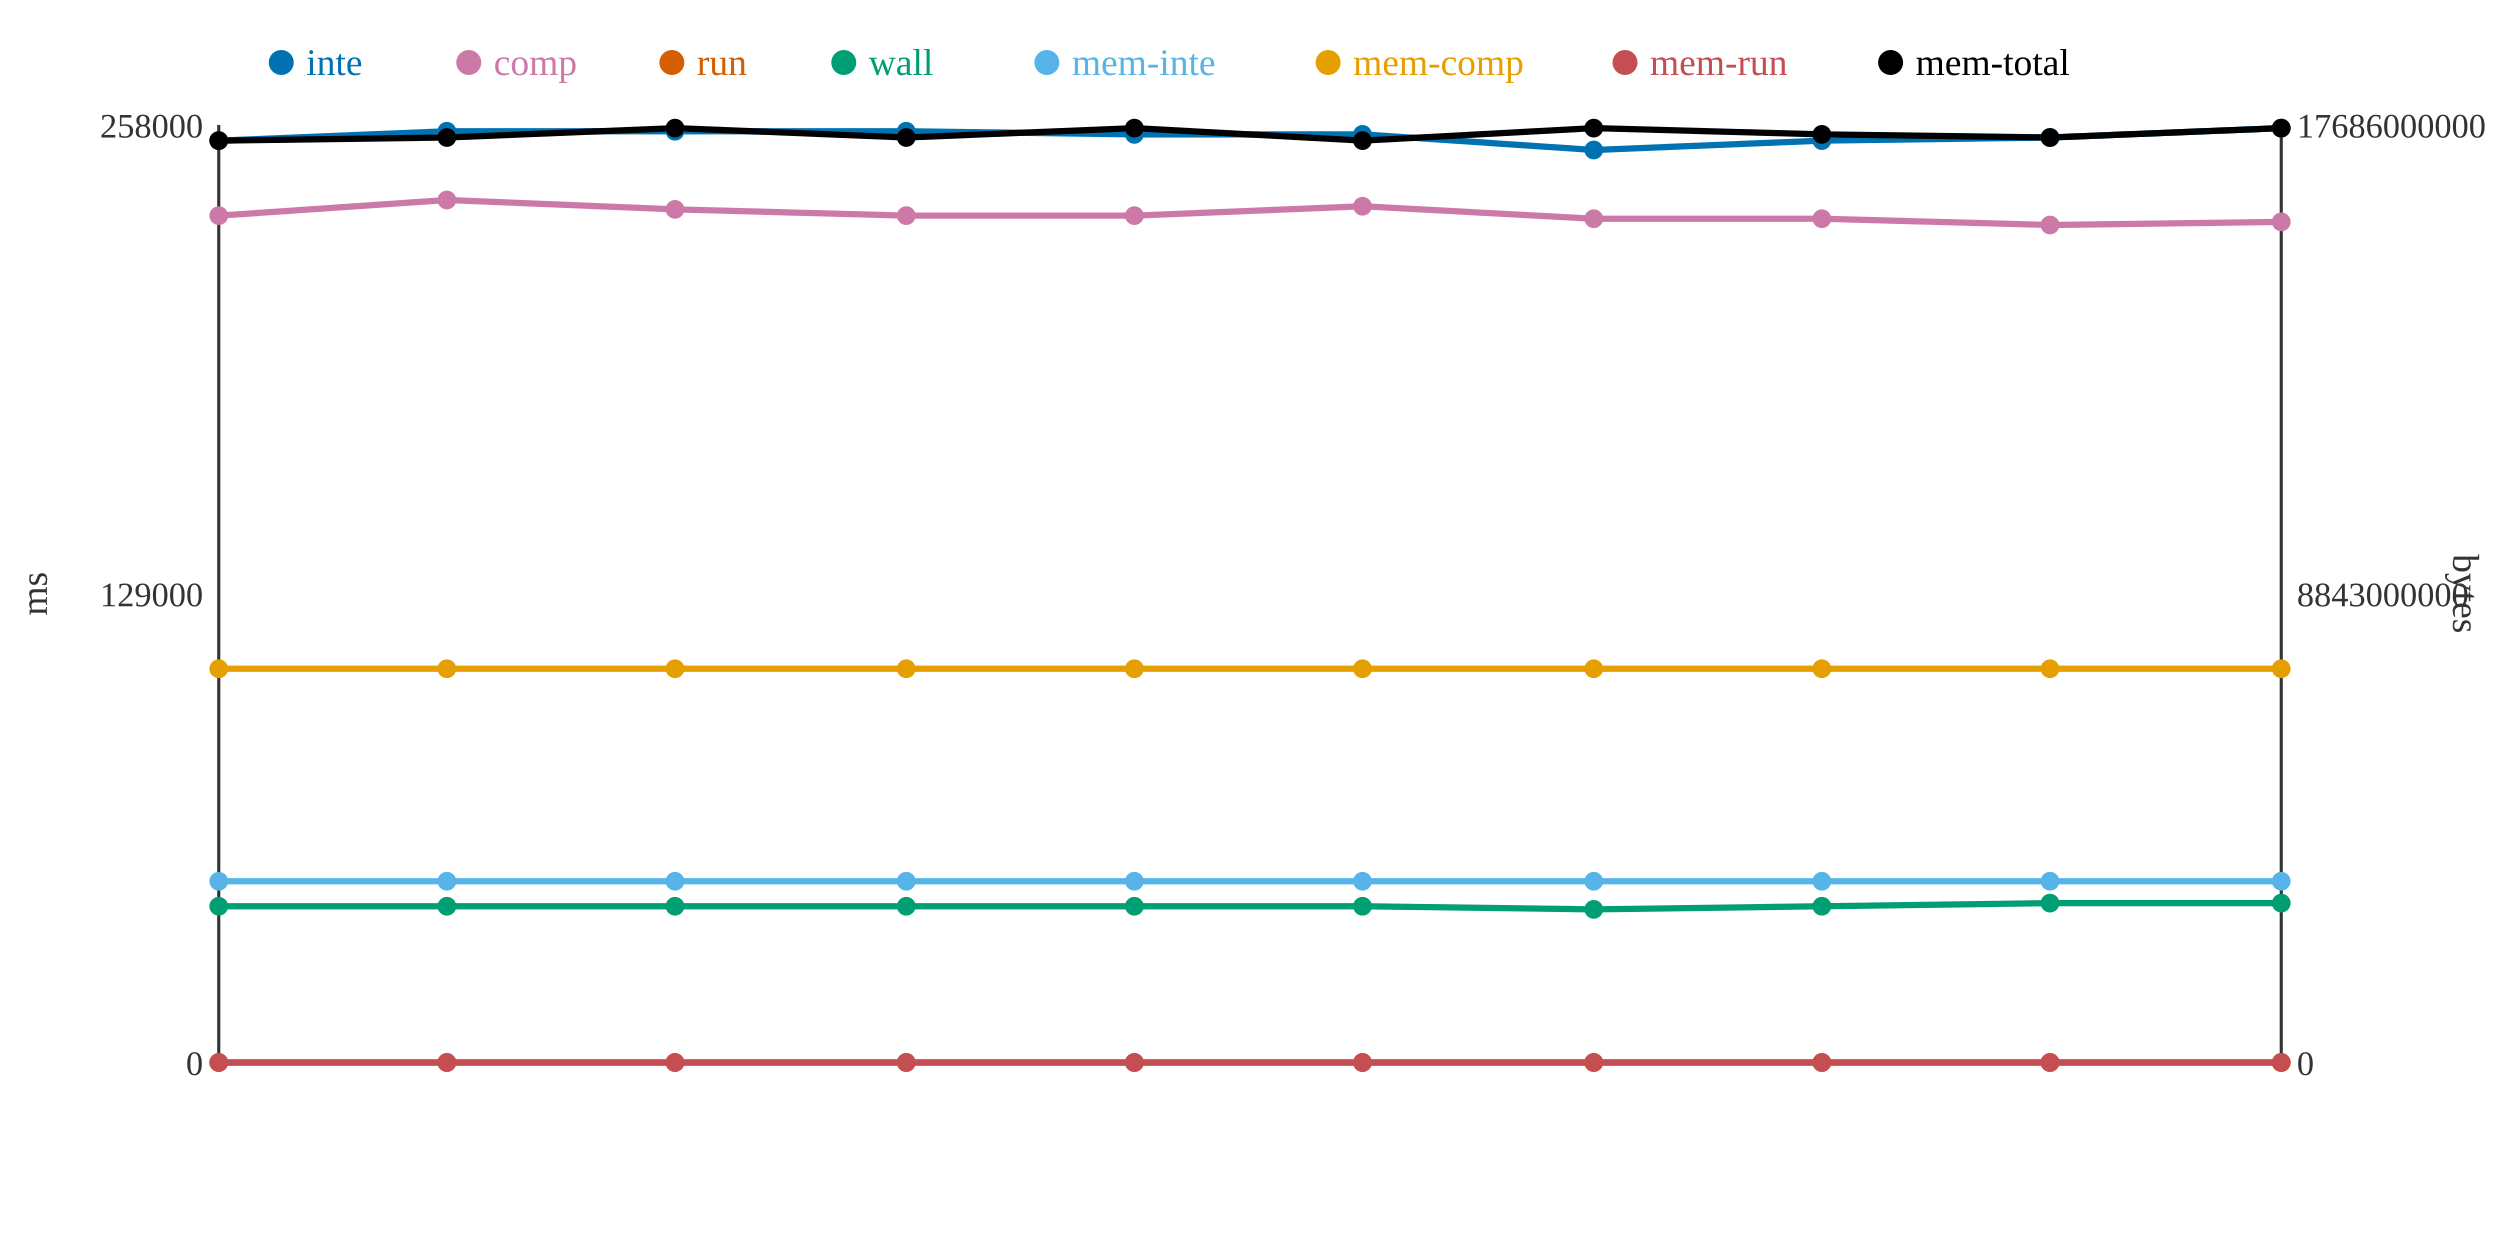
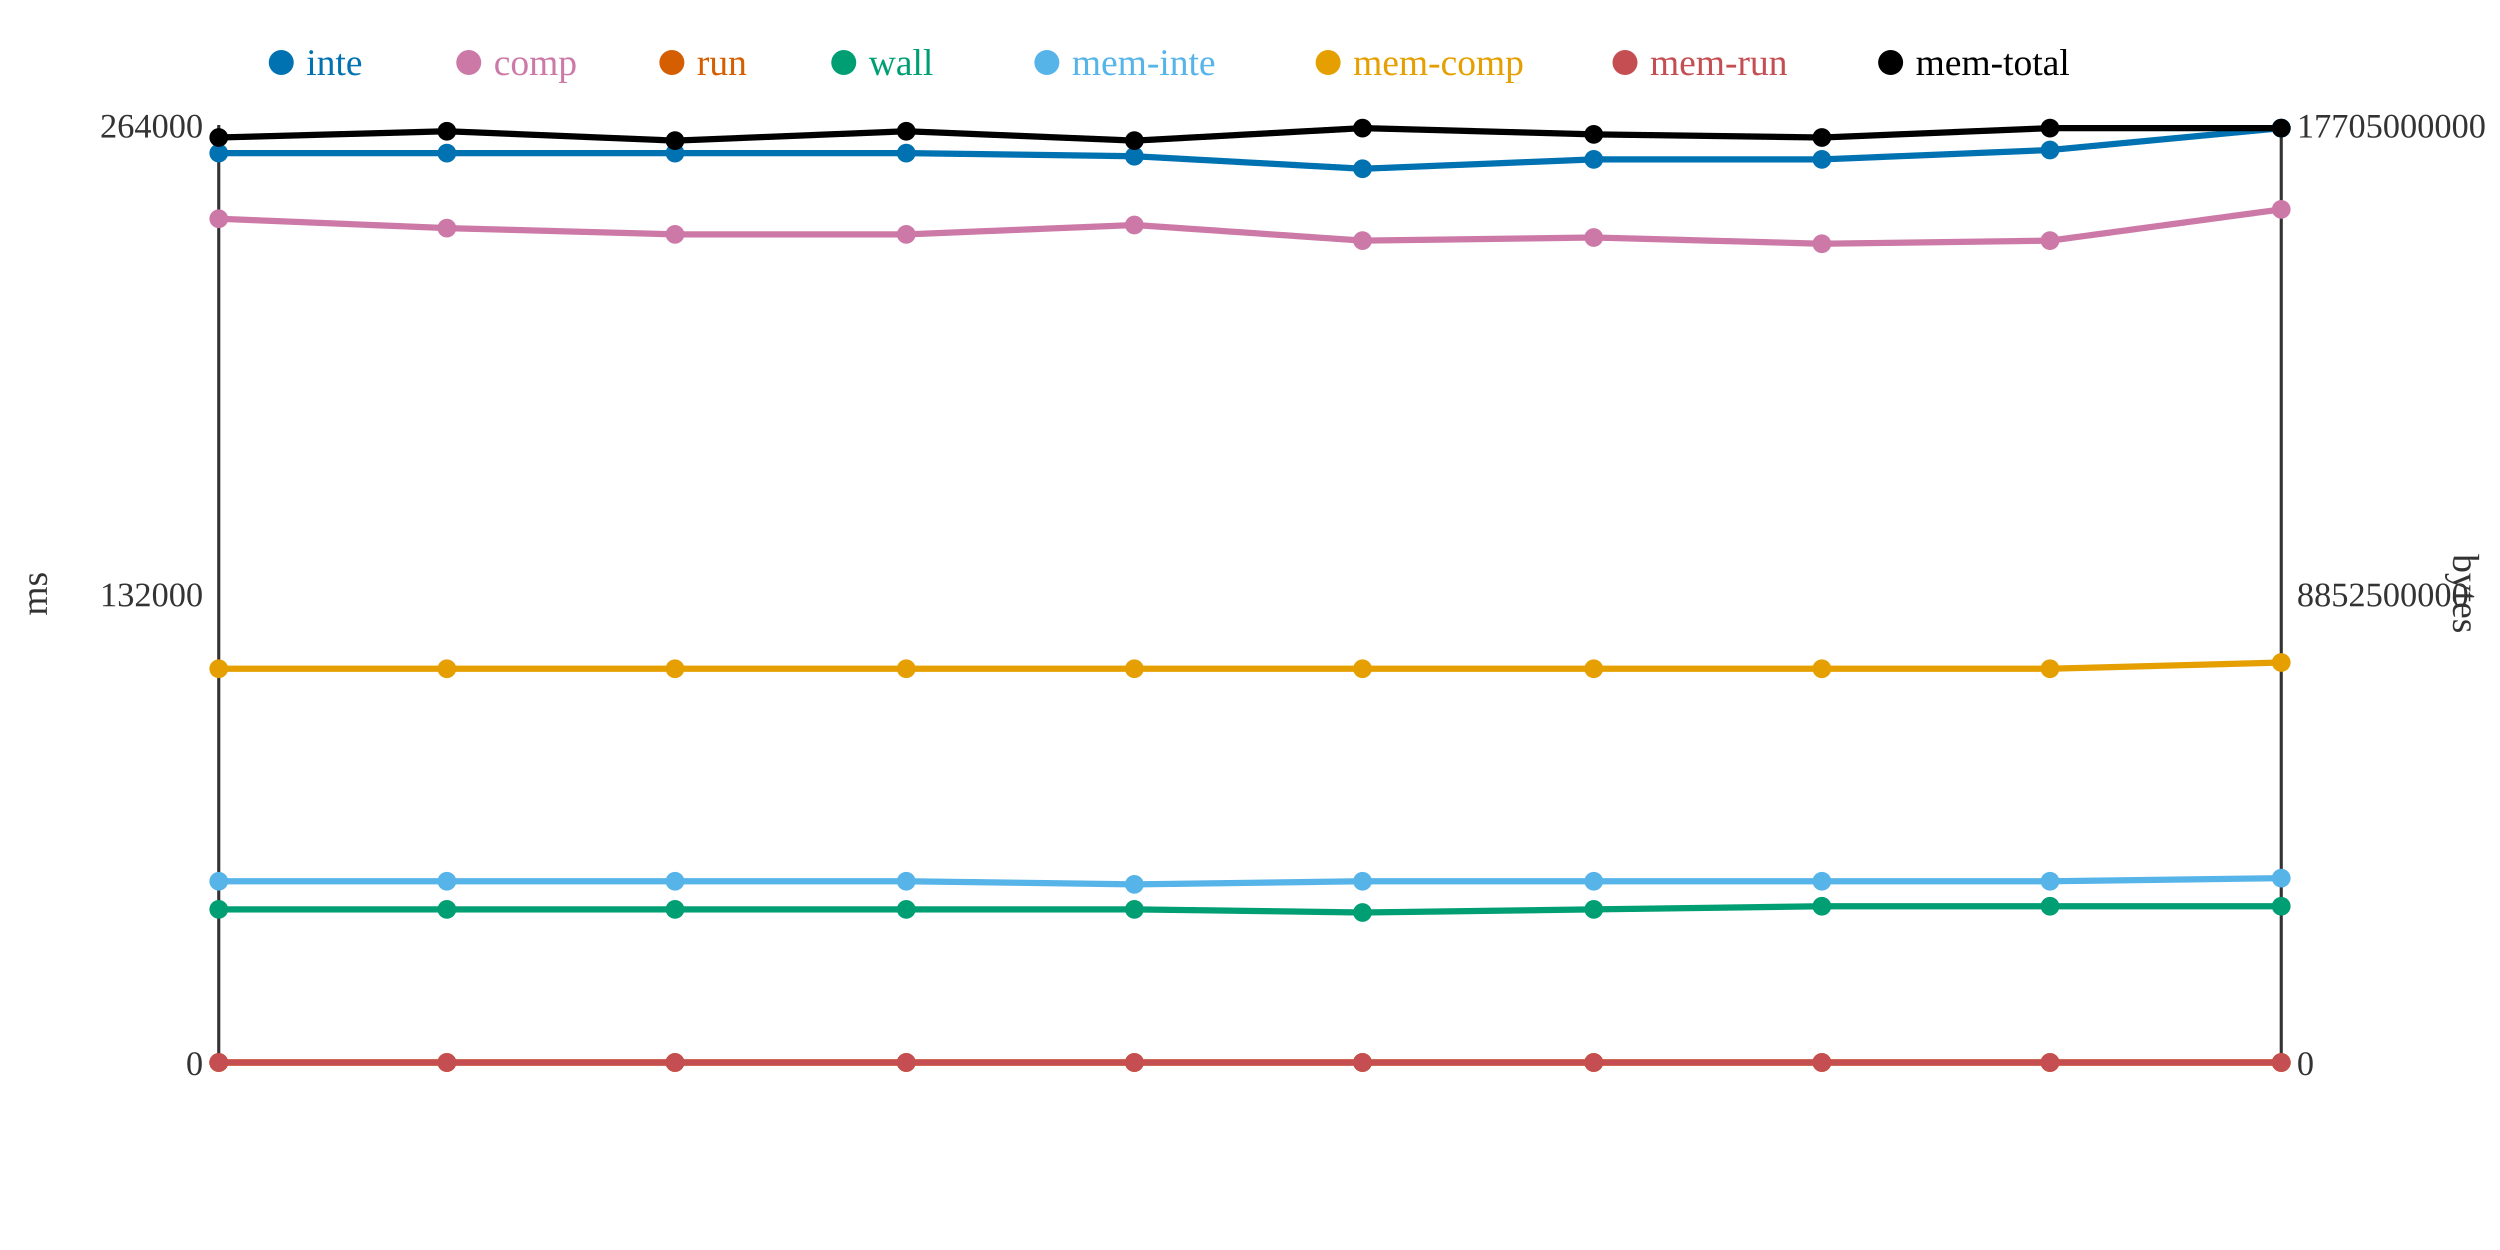
<svg xmlns="http://www.w3.org/2000/svg" width="800" height="400">
  <rect width="800" height="400" fill="white" />
  <line x1="70" y1="40" x2="70" y2="340" stroke="#333" stroke-width="1" />
  <line x1="70" y1="340" x2="730" y2="340" stroke="#333" stroke-width="1" />
  <line x1="730" y1="40" x2="730" y2="340" stroke="#333" stroke-width="1" />
  <text x="65" y="344" text-anchor="end" font-size="11" fill="#333">0</text>
-   <text x="65" y="194" text-anchor="end" font-size="11" fill="#333">129000</text>
-   <text x="65" y="44" text-anchor="end" font-size="11" fill="#333">258000</text>
+   <text x="65" y="194" text-anchor="end" font-size="11" fill="#333">132000</text>
+   <text x="65" y="44" text-anchor="end" font-size="11" fill="#333">264000</text>
  <text x="15" y="190" text-anchor="middle" font-size="12" fill="#333" transform="rotate(-90 15 190)">ms</text>
  <text x="735" y="344" text-anchor="start" font-size="11" fill="#333">0</text>
-   <text x="735" y="194" text-anchor="start" font-size="11" fill="#333">8843000000</text>
-   <text x="735" y="44" text-anchor="start" font-size="11" fill="#333">17686000000</text>
+   <text x="735" y="194" text-anchor="start" font-size="11" fill="#333">8852500000</text>
+   <text x="735" y="44" text-anchor="start" font-size="11" fill="#333">17705000000</text>
  <text x="785" y="190" text-anchor="middle" font-size="12" fill="#333" transform="rotate(90 785 190)">bytes</text>
-   <polyline points="70,45 143,42 216,42 290,42 363,43 436,43 510,48 583,45 656,44 730,41" fill="none" stroke="#0072B2" stroke-width="2" />
-   <polyline points="70,69 143,64 216,67 290,69 363,69 436,66 510,70 583,70 656,72 730,71" fill="none" stroke="#CC79A7" stroke-width="2" />
+   <polyline points="70,49 143,49 216,49 290,49 363,50 436,54 510,51 583,51 656,48 730,41" fill="none" stroke="#0072B2" stroke-width="2" />
+   <polyline points="70,70 143,73 216,75 290,75 363,72 436,77 510,76 583,78 656,77 730,67" fill="none" stroke="#CC79A7" stroke-width="2" />
  <polyline points="70,340 143,340 216,340 290,340 363,340 436,340 510,340 583,340 656,340 730,340" fill="none" stroke="#D55E00" stroke-width="2" />
-   <polyline points="70,290 143,290 216,290 290,290 363,290 436,290 510,291 583,290 656,289 730,289" fill="none" stroke="#009E73" stroke-width="2" />
-   <polyline points="70,282 143,282 216,282 290,282 363,282 436,282 510,282 583,282 656,282 730,282" fill="none" stroke="#56B4E9" stroke-width="2" />
-   <polyline points="70,214 143,214 216,214 290,214 363,214 436,214 510,214 583,214 656,214 730,214" fill="none" stroke="#E69F00" stroke-width="2" />
+   <polyline points="70,291 143,291 216,291 290,291 363,291 436,292 510,291 583,290 656,290 730,290" fill="none" stroke="#009E73" stroke-width="2" />
+   <polyline points="70,282 143,282 216,282 290,282 363,283 436,282 510,282 583,282 656,282 730,281" fill="none" stroke="#56B4E9" stroke-width="2" />
+   <polyline points="70,214 143,214 216,214 290,214 363,214 436,214 510,214 583,214 656,214 730,212" fill="none" stroke="#E69F00" stroke-width="2" />
  <polyline points="70,340 143,340 216,340 290,340 363,340 436,340 510,340 583,340 656,340 730,340" fill="none" stroke="#C44E52" stroke-width="2" />
-   <polyline points="70,45 143,44 216,41 290,44 363,41 436,45 510,41 583,43 656,44 730,41" fill="none" stroke="#000000" stroke-width="2" />
-   <circle cx="70" cy="45" r="3" fill="#0072B2" />
-   <circle cx="70" cy="69" r="3" fill="#CC79A7" />
+   <polyline points="70,44 143,42 216,45 290,42 363,45 436,41 510,43 583,44 656,41 730,41" fill="none" stroke="#000000" stroke-width="2" />
+   <circle cx="70" cy="49" r="3" fill="#0072B2" />
+   <circle cx="70" cy="70" r="3" fill="#CC79A7" />
  <circle cx="70" cy="340" r="3" fill="#D55E00" />
-   <circle cx="70" cy="290" r="3" fill="#009E73" />
+   <circle cx="70" cy="291" r="3" fill="#009E73" />
  <circle cx="70" cy="282" r="3" fill="#56B4E9" />
  <circle cx="70" cy="214" r="3" fill="#E69F00" />
  <circle cx="70" cy="340" r="3" fill="#C44E52" />
-   <circle cx="70" cy="45" r="3" fill="#000000" />
-   <circle cx="143" cy="42" r="3" fill="#0072B2" />
-   <circle cx="143" cy="64" r="3" fill="#CC79A7" />
+   <circle cx="70" cy="44" r="3" fill="#000000" />
+   <circle cx="143" cy="49" r="3" fill="#0072B2" />
+   <circle cx="143" cy="73" r="3" fill="#CC79A7" />
  <circle cx="143" cy="340" r="3" fill="#D55E00" />
-   <circle cx="143" cy="290" r="3" fill="#009E73" />
+   <circle cx="143" cy="291" r="3" fill="#009E73" />
  <circle cx="143" cy="282" r="3" fill="#56B4E9" />
  <circle cx="143" cy="214" r="3" fill="#E69F00" />
  <circle cx="143" cy="340" r="3" fill="#C44E52" />
-   <circle cx="143" cy="44" r="3" fill="#000000" />
-   <circle cx="216" cy="42" r="3" fill="#0072B2" />
-   <circle cx="216" cy="67" r="3" fill="#CC79A7" />
+   <circle cx="143" cy="42" r="3" fill="#000000" />
+   <circle cx="216" cy="49" r="3" fill="#0072B2" />
+   <circle cx="216" cy="75" r="3" fill="#CC79A7" />
  <circle cx="216" cy="340" r="3" fill="#D55E00" />
-   <circle cx="216" cy="290" r="3" fill="#009E73" />
+   <circle cx="216" cy="291" r="3" fill="#009E73" />
  <circle cx="216" cy="282" r="3" fill="#56B4E9" />
  <circle cx="216" cy="214" r="3" fill="#E69F00" />
  <circle cx="216" cy="340" r="3" fill="#C44E52" />
-   <circle cx="216" cy="41" r="3" fill="#000000" />
-   <circle cx="290" cy="42" r="3" fill="#0072B2" />
-   <circle cx="290" cy="69" r="3" fill="#CC79A7" />
+   <circle cx="216" cy="45" r="3" fill="#000000" />
+   <circle cx="290" cy="49" r="3" fill="#0072B2" />
+   <circle cx="290" cy="75" r="3" fill="#CC79A7" />
  <circle cx="290" cy="340" r="3" fill="#D55E00" />
-   <circle cx="290" cy="290" r="3" fill="#009E73" />
+   <circle cx="290" cy="291" r="3" fill="#009E73" />
  <circle cx="290" cy="282" r="3" fill="#56B4E9" />
  <circle cx="290" cy="214" r="3" fill="#E69F00" />
  <circle cx="290" cy="340" r="3" fill="#C44E52" />
-   <circle cx="290" cy="44" r="3" fill="#000000" />
-   <circle cx="363" cy="43" r="3" fill="#0072B2" />
-   <circle cx="363" cy="69" r="3" fill="#CC79A7" />
+   <circle cx="290" cy="42" r="3" fill="#000000" />
+   <circle cx="363" cy="50" r="3" fill="#0072B2" />
+   <circle cx="363" cy="72" r="3" fill="#CC79A7" />
  <circle cx="363" cy="340" r="3" fill="#D55E00" />
-   <circle cx="363" cy="290" r="3" fill="#009E73" />
-   <circle cx="363" cy="282" r="3" fill="#56B4E9" />
+   <circle cx="363" cy="291" r="3" fill="#009E73" />
+   <circle cx="363" cy="283" r="3" fill="#56B4E9" />
  <circle cx="363" cy="214" r="3" fill="#E69F00" />
  <circle cx="363" cy="340" r="3" fill="#C44E52" />
-   <circle cx="363" cy="41" r="3" fill="#000000" />
-   <circle cx="436" cy="43" r="3" fill="#0072B2" />
-   <circle cx="436" cy="66" r="3" fill="#CC79A7" />
+   <circle cx="363" cy="45" r="3" fill="#000000" />
+   <circle cx="436" cy="54" r="3" fill="#0072B2" />
+   <circle cx="436" cy="77" r="3" fill="#CC79A7" />
  <circle cx="436" cy="340" r="3" fill="#D55E00" />
-   <circle cx="436" cy="290" r="3" fill="#009E73" />
+   <circle cx="436" cy="292" r="3" fill="#009E73" />
  <circle cx="436" cy="282" r="3" fill="#56B4E9" />
  <circle cx="436" cy="214" r="3" fill="#E69F00" />
  <circle cx="436" cy="340" r="3" fill="#C44E52" />
-   <circle cx="436" cy="45" r="3" fill="#000000" />
-   <circle cx="510" cy="48" r="3" fill="#0072B2" />
-   <circle cx="510" cy="70" r="3" fill="#CC79A7" />
+   <circle cx="436" cy="41" r="3" fill="#000000" />
+   <circle cx="510" cy="51" r="3" fill="#0072B2" />
+   <circle cx="510" cy="76" r="3" fill="#CC79A7" />
  <circle cx="510" cy="340" r="3" fill="#D55E00" />
  <circle cx="510" cy="291" r="3" fill="#009E73" />
  <circle cx="510" cy="282" r="3" fill="#56B4E9" />
  <circle cx="510" cy="214" r="3" fill="#E69F00" />
  <circle cx="510" cy="340" r="3" fill="#C44E52" />
-   <circle cx="510" cy="41" r="3" fill="#000000" />
-   <circle cx="583" cy="45" r="3" fill="#0072B2" />
-   <circle cx="583" cy="70" r="3" fill="#CC79A7" />
+   <circle cx="510" cy="43" r="3" fill="#000000" />
+   <circle cx="583" cy="51" r="3" fill="#0072B2" />
+   <circle cx="583" cy="78" r="3" fill="#CC79A7" />
  <circle cx="583" cy="340" r="3" fill="#D55E00" />
  <circle cx="583" cy="290" r="3" fill="#009E73" />
  <circle cx="583" cy="282" r="3" fill="#56B4E9" />
  <circle cx="583" cy="214" r="3" fill="#E69F00" />
  <circle cx="583" cy="340" r="3" fill="#C44E52" />
-   <circle cx="583" cy="43" r="3" fill="#000000" />
-   <circle cx="656" cy="44" r="3" fill="#0072B2" />
-   <circle cx="656" cy="72" r="3" fill="#CC79A7" />
+   <circle cx="583" cy="44" r="3" fill="#000000" />
+   <circle cx="656" cy="48" r="3" fill="#0072B2" />
+   <circle cx="656" cy="77" r="3" fill="#CC79A7" />
  <circle cx="656" cy="340" r="3" fill="#D55E00" />
-   <circle cx="656" cy="289" r="3" fill="#009E73" />
+   <circle cx="656" cy="290" r="3" fill="#009E73" />
  <circle cx="656" cy="282" r="3" fill="#56B4E9" />
  <circle cx="656" cy="214" r="3" fill="#E69F00" />
  <circle cx="656" cy="340" r="3" fill="#C44E52" />
-   <circle cx="656" cy="44" r="3" fill="#000000" />
+   <circle cx="656" cy="41" r="3" fill="#000000" />
  <circle cx="730" cy="41" r="3" fill="#0072B2" />
-   <circle cx="730" cy="71" r="3" fill="#CC79A7" />
+   <circle cx="730" cy="67" r="3" fill="#CC79A7" />
  <circle cx="730" cy="340" r="3" fill="#D55E00" />
-   <circle cx="730" cy="289" r="3" fill="#009E73" />
-   <circle cx="730" cy="282" r="3" fill="#56B4E9" />
-   <circle cx="730" cy="214" r="3" fill="#E69F00" />
+   <circle cx="730" cy="290" r="3" fill="#009E73" />
+   <circle cx="730" cy="281" r="3" fill="#56B4E9" />
+   <circle cx="730" cy="212" r="3" fill="#E69F00" />
  <circle cx="730" cy="340" r="3" fill="#C44E52" />
  <circle cx="730" cy="41" r="3" fill="#000000" />
  <circle cx="90" cy="20" r="4" fill="#0072B2" />
  <text x="98" y="24" text-anchor="start" font-size="12" fill="#0072B2">inte</text>
  <circle cx="150" cy="20" r="4" fill="#CC79A7" />
  <text x="158" y="24" text-anchor="start" font-size="12" fill="#CC79A7">comp</text>
  <circle cx="215" cy="20" r="4" fill="#D55E00" />
  <text x="223" y="24" text-anchor="start" font-size="12" fill="#D55E00">run</text>
  <circle cx="270" cy="20" r="4" fill="#009E73" />
  <text x="278" y="24" text-anchor="start" font-size="12" fill="#009E73">wall</text>
  <circle cx="335" cy="20" r="4" fill="#56B4E9" />
  <text x="343" y="24" text-anchor="start" font-size="12" fill="#56B4E9">mem-inte</text>
  <circle cx="425" cy="20" r="4" fill="#E69F00" />
  <text x="433" y="24" text-anchor="start" font-size="12" fill="#E69F00">mem-comp</text>
  <circle cx="520" cy="20" r="4" fill="#C44E52" />
  <text x="528" y="24" text-anchor="start" font-size="12" fill="#C44E52">mem-run</text>
  <circle cx="605" cy="20" r="4" fill="#000000" />
  <text x="613" y="24" text-anchor="start" font-size="12" fill="#000000">mem-total</text>
</svg>
